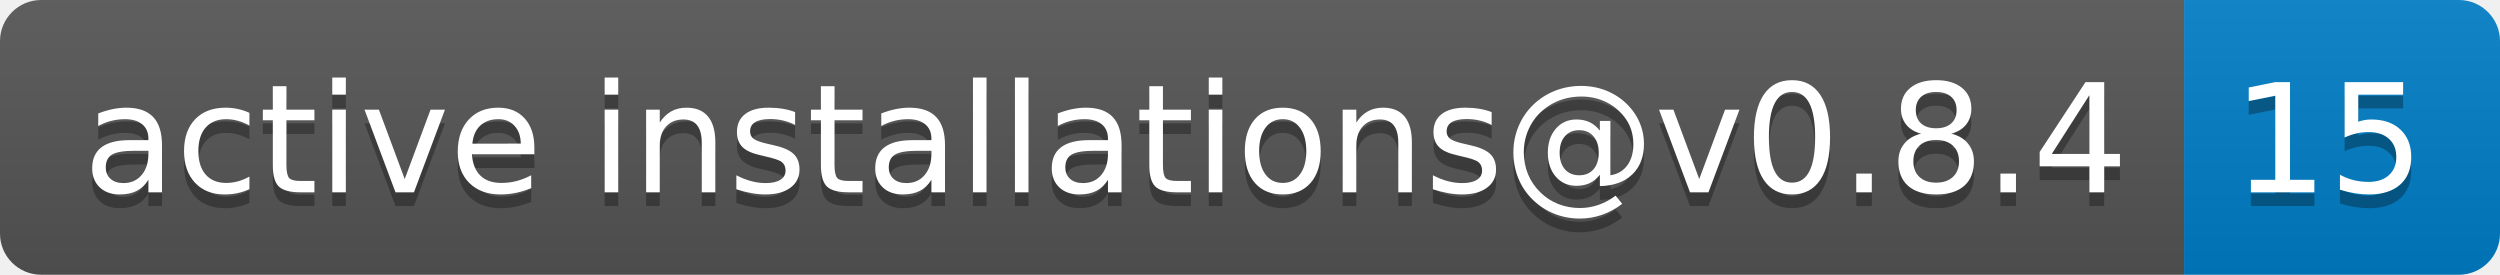
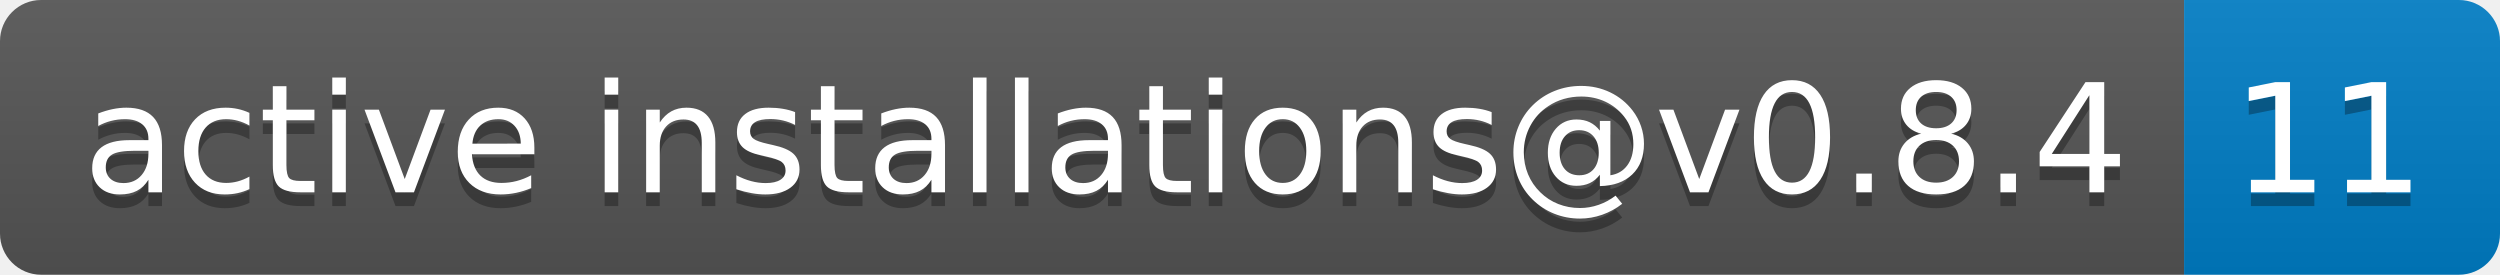
- <svg xmlns="http://www.w3.org/2000/svg" width="182" height="20" role="img" aria-label="active installations@v0.8.4: 15">
+ <svg xmlns="http://www.w3.org/2000/svg" width="182" height="20" role="img" aria-label="active installations@v0.8.4: 11">
  <linearGradient id="s" x2="0" y2="100%">
    <stop offset="0" stop-color="#bbb" stop-opacity=".1" />
    <stop offset="1" stop-opacity=".1" />
  </linearGradient>
  <clipPath id="r">
    <rect width="182" height="20" rx="3" fill="#fff" />
  </clipPath>
  <g clip-path="url(#r)">
    <rect width="159" height="20" fill="#555" />
    <rect x="159" width="23" height="20" fill="#007ec6" />
    <rect width="182" height="20" fill="url(#s)" />
  </g>
  <g fill="#fff" text-anchor="middle" font-family="Verdana,Geneva,DejaVu Sans,sans-serif" text-rendering="geometricPrecision" font-size="110">
    <text aria-hidden="true" x="805" y="150" fill="#010101" fill-opacity=".3" transform="scale(.1)" textLength="1490">active installations@v0.8.4</text>
    <text x="805" y="140" transform="scale(.1)" fill="#fff" textLength="1490">active installations@v0.8.4</text>
-     <text aria-hidden="true" x="1695" y="150" fill="#010101" fill-opacity=".3" transform="scale(.1)" textLength="130">15</text>
-     <text x="1695" y="140" transform="scale(.1)" fill="#fff" textLength="130">15</text>
+     <text aria-hidden="true" x="1695" y="150" fill="#010101" fill-opacity=".3" transform="scale(.1)" textLength="130">11</text>
+     <text x="1695" y="140" transform="scale(.1)" fill="#fff" textLength="130">11</text>
  </g>
</svg>
